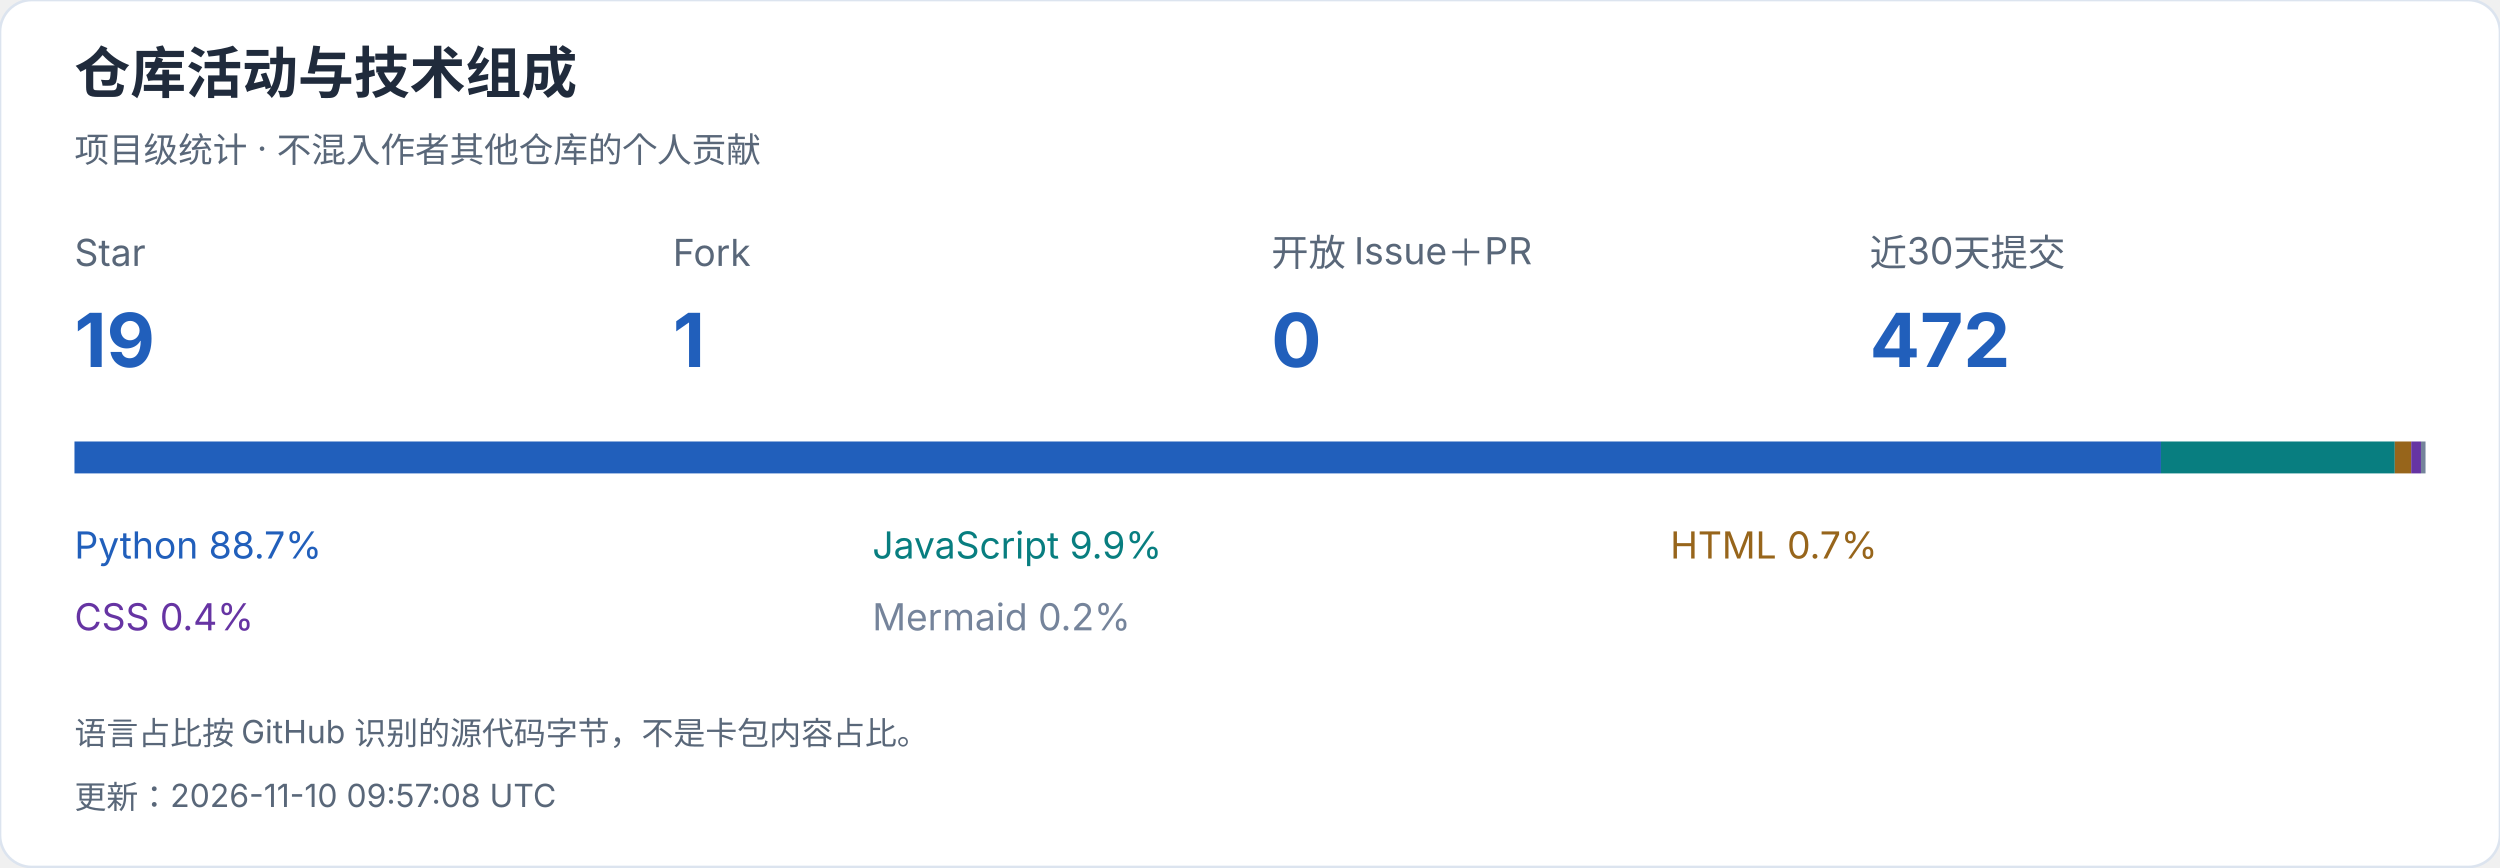
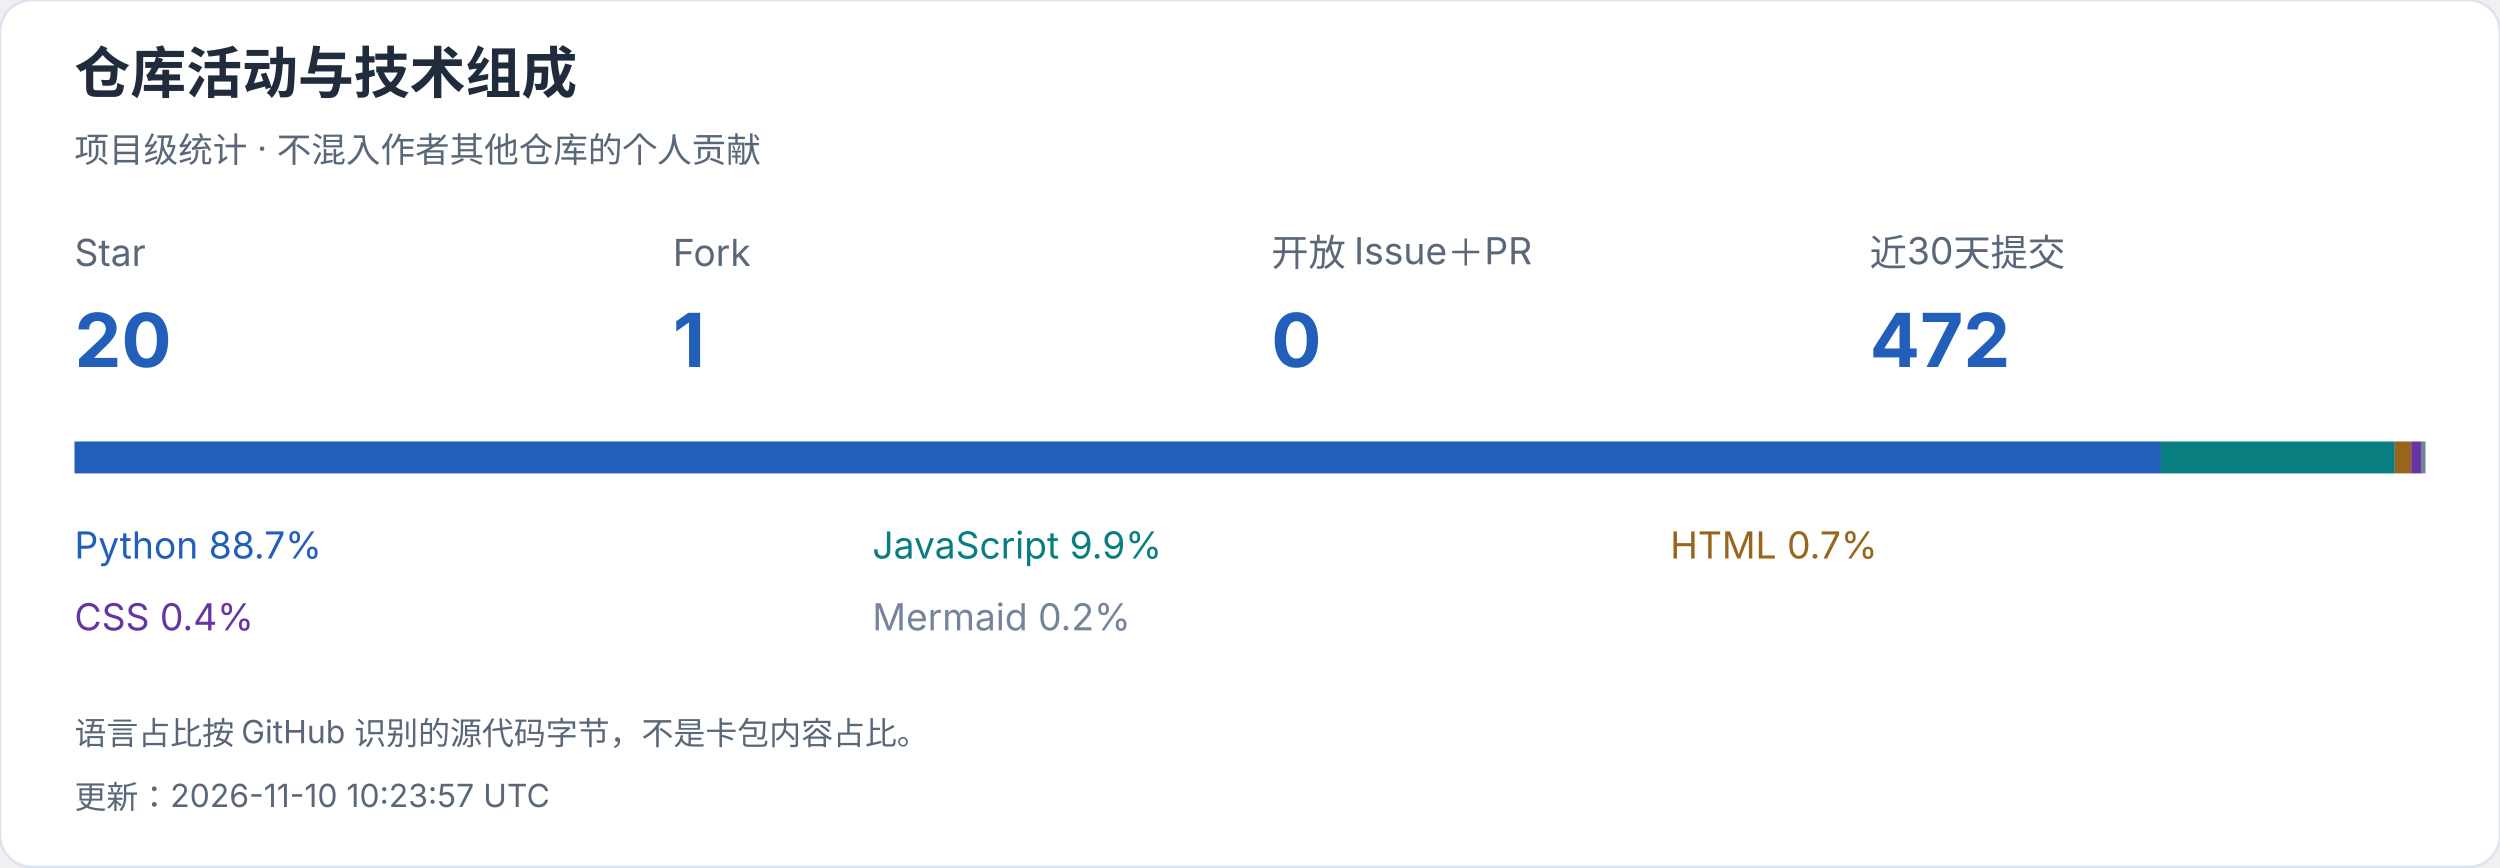
<svg xmlns="http://www.w3.org/2000/svg" width="940" height="326" viewBox="0 0 940 326" role="img" aria-label="仓库活动与技术组成">
  <style>text{font-family:-apple-system,BlinkMacSystemFont,"Segoe UI","PingFang SC","Microsoft YaHei",sans-serif;font-variant-numeric:tabular-nums}</style>
  <rect width="940" height="326" rx="12" fill="white" stroke="#dce4ef" />
  <text x="28" y="35" font-size="21" fill="#202b3c" font-weight="650" text-anchor="start">仓库活动与技术组成</text>
  <text x="28" y="61" font-size="13" fill="#596779" font-weight="400" text-anchor="start">项目级统计 · 不混入作者其他仓库的个人贡献</text>
  <text x="28" y="100" font-size="14" fill="#596779" font-weight="400" text-anchor="start">Star</text>
-   <text x="28" y="138" font-size="28" fill="#215fbb" font-weight="650" text-anchor="start">19</text>
+   <text x="28" y="138" font-size="28" fill="#215fbb" font-weight="650" text-anchor="start">20</text>
  <text x="253" y="100" font-size="14" fill="#596779" font-weight="400" text-anchor="start">Fork</text>
  <text x="253" y="138" font-size="28" fill="#215fbb" font-weight="650" text-anchor="start">1</text>
  <text x="478" y="100" font-size="14" fill="#596779" font-weight="400" text-anchor="start">开放 Issue＋PR</text>
  <text x="478" y="138" font-size="28" fill="#215fbb" font-weight="650" text-anchor="start">0</text>
  <text x="703" y="100" font-size="14" fill="#596779" font-weight="400" text-anchor="start">近30天提交</text>
  <text x="703" y="138" font-size="28" fill="#215fbb" font-weight="650" text-anchor="start">472</text>
  <rect x="28.000" y="166" width="784.523" height="12" fill="#215fbb" />
  <text x="28" y="210" font-size="14" fill="#215fbb" font-weight="400" text-anchor="start">Python  88.7%</text>
  <rect x="812.523" y="166" width="87.919" height="12" fill="#087e80" />
  <text x="328" y="210" font-size="14" fill="#087e80" font-weight="400" text-anchor="start">JavaScript  9.9%</text>
  <rect x="900.443" y="166" width="6.169" height="12" fill="#97651b" />
  <text x="628" y="210" font-size="14" fill="#97651b" font-weight="400" text-anchor="start">HTML  0.7%</text>
  <rect x="906.611" y="166" width="3.676" height="12" fill="#6634a3" />
  <text x="28" y="237" font-size="14" fill="#6634a3" font-weight="400" text-anchor="start">CSS  0.4%</text>
  <rect x="910.288" y="166" width="1.712" height="12" fill="#75849b" />
  <text x="328" y="237" font-size="14" fill="#75849b" font-weight="400" text-anchor="start">Mermaid  0.2%</text>
  <text x="28" y="280" font-size="12" fill="#596779" font-weight="400" text-anchor="start">语言占比按 GitHub 识别的源代码字节，不是卡包内容占比。</text>
-   <text x="28" y="304" font-size="12" fill="#596779" font-weight="400" text-anchor="start">更新：2026-11-10 09:57:08 UTC</text>
+   <text x="28" y="304" font-size="12" fill="#596779" font-weight="400" text-anchor="start">更新：2026-11-10 10:23:57 UTC</text>
</svg>
